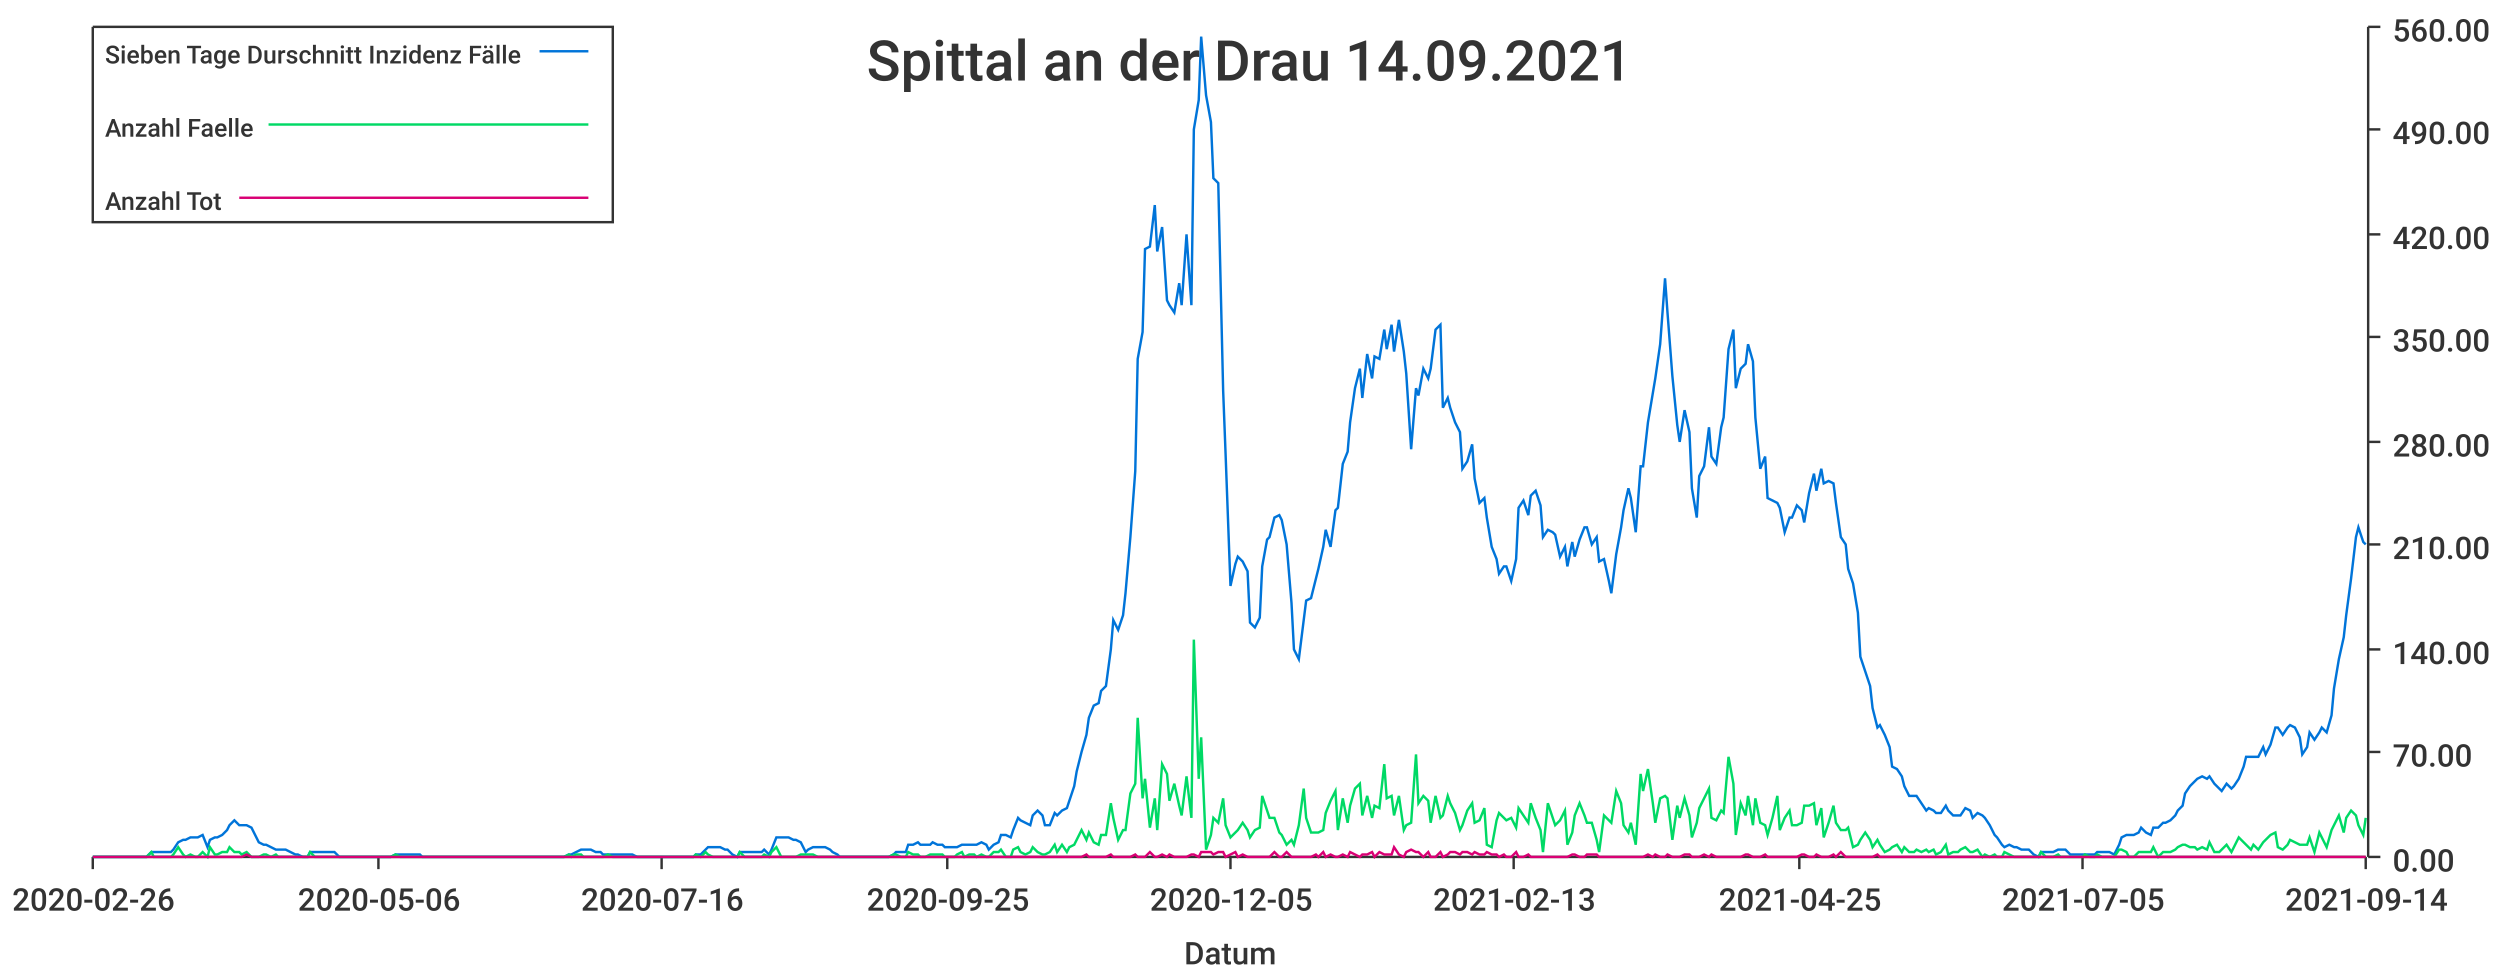
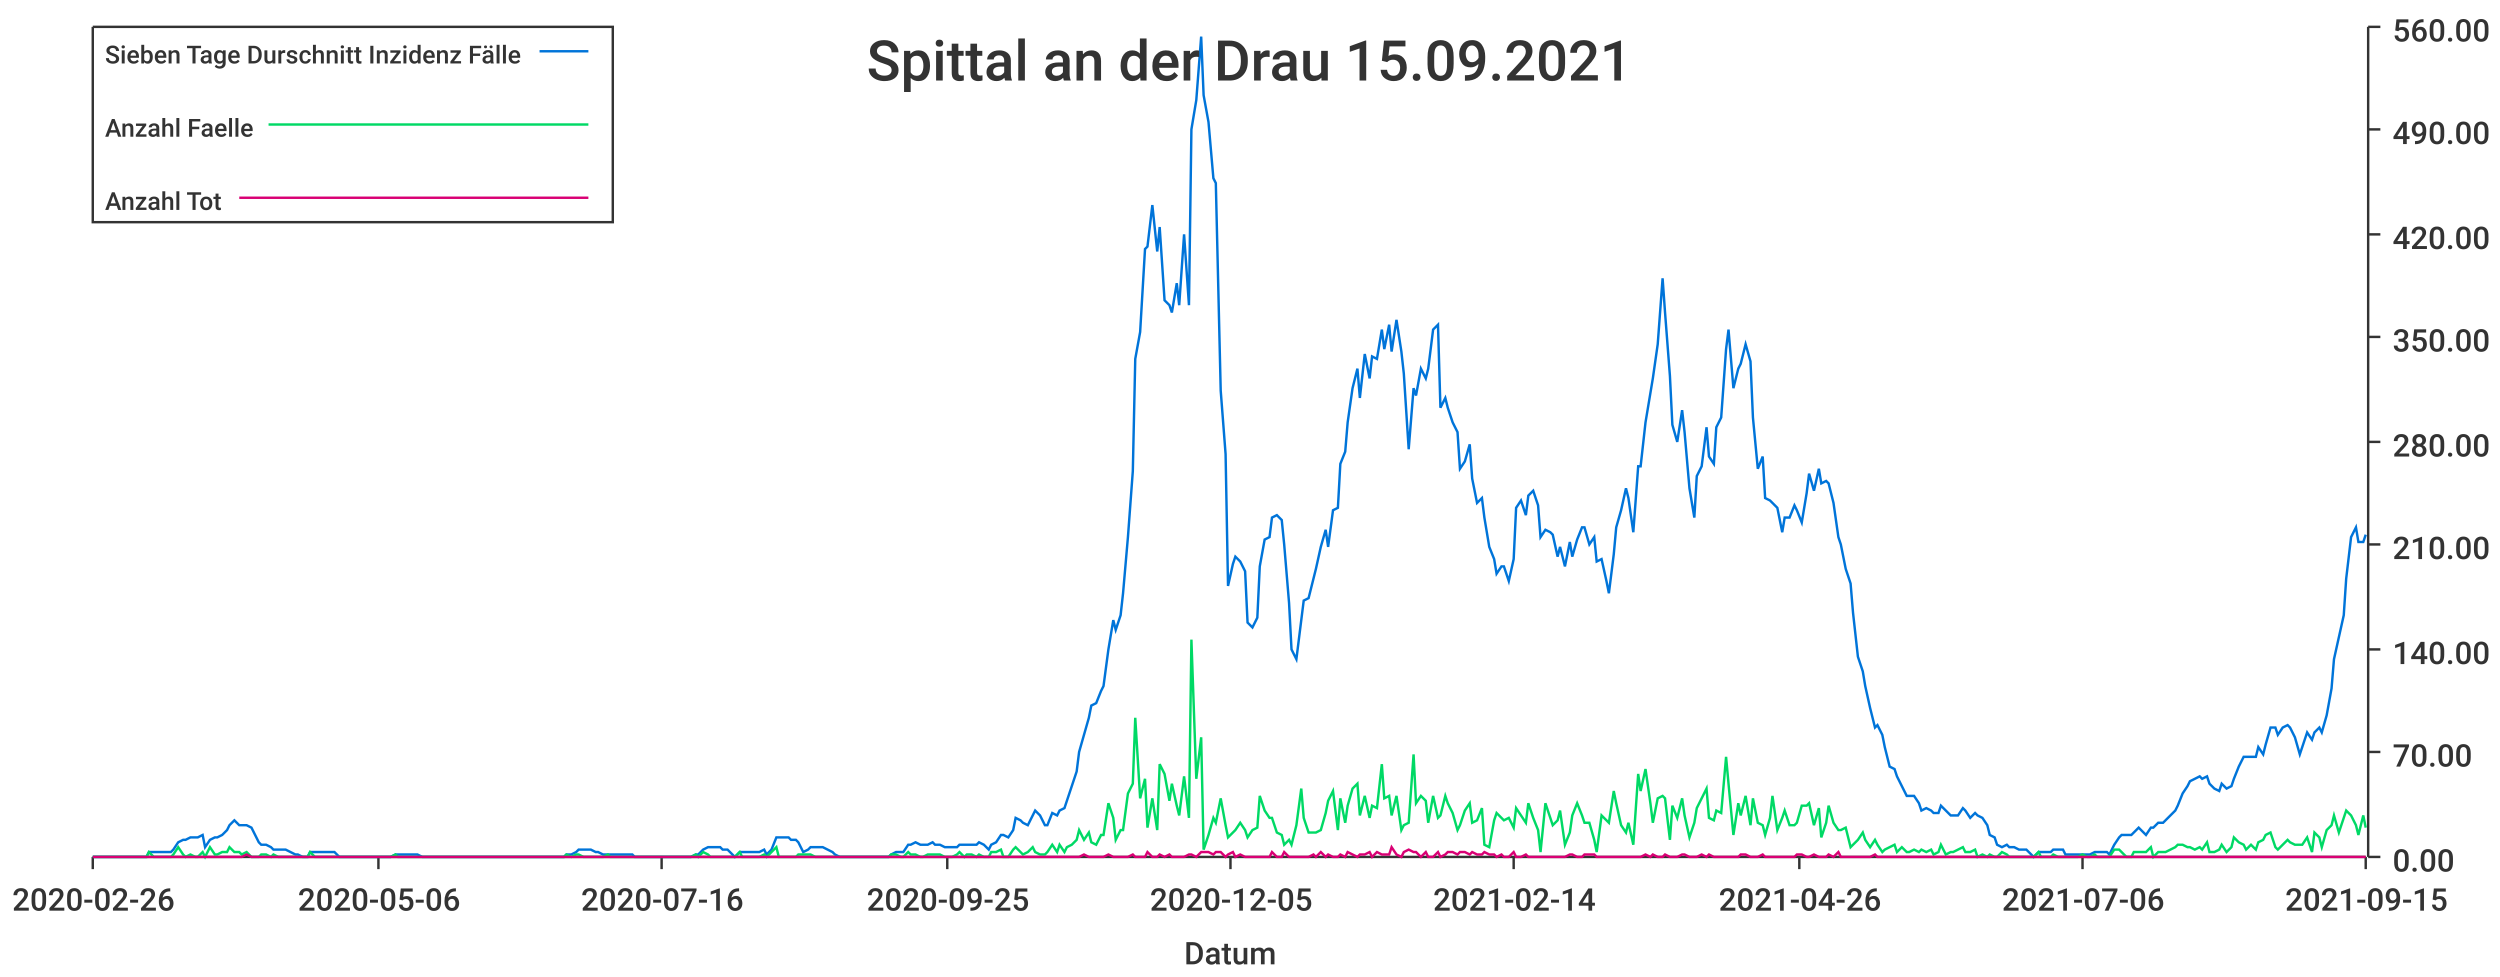
<svg xmlns="http://www.w3.org/2000/svg" width="1024" height="400">\n<path d="M 0 0 L 1024 0 L 1024 400 L 0 400 L 0 0" style="stroke-width:0;stroke:rgba(255,255,255,1.0);fill:rgba(255,255,255,1.0)" />
  <path d="M 38 11 L 969 11 L 969 351 L 38 351 L 38 11" style="stroke-width:0;stroke:rgba(255,255,255,1.0);fill:rgba(255,255,255,1.0)" />
  <path d="M 38 351 L 969 351" style="stroke-width:1;stroke:rgba(51,51,51,1.0);fill:none" />
  <path d="M 38 351 L 38 356" style="stroke-width:1;stroke:rgba(51,51,51,1.0);fill:none" />
  <text x="5" y="373" style="stroke-width:0;stroke:none;fill:rgba(51,51,51,1.0);font-size:12.8px;font-family:'Roboto Medium',sans-serif">2020-02-26</text>
  <path d="M 155 351 L 155 356" style="stroke-width:1;stroke:rgba(51,51,51,1.0);fill:none" />
  <text x="122" y="373" style="stroke-width:0;stroke:none;fill:rgba(51,51,51,1.0);font-size:12.8px;font-family:'Roboto Medium',sans-serif">2020-05-06</text>
  <path d="M 271 351 L 271 356" style="stroke-width:1;stroke:rgba(51,51,51,1.0);fill:none" />
  <text x="238" y="373" style="stroke-width:0;stroke:none;fill:rgba(51,51,51,1.0);font-size:12.8px;font-family:'Roboto Medium',sans-serif">2020-07-16</text>
  <path d="M 388 351 L 388 356" style="stroke-width:1;stroke:rgba(51,51,51,1.0);fill:none" />
  <text x="355" y="373" style="stroke-width:0;stroke:none;fill:rgba(51,51,51,1.0);font-size:12.8px;font-family:'Roboto Medium',sans-serif">2020-09-25</text>
  <path d="M 504 351 L 504 356" style="stroke-width:1;stroke:rgba(51,51,51,1.0);fill:none" />
  <text x="471" y="373" style="stroke-width:0;stroke:none;fill:rgba(51,51,51,1.0);font-size:12.8px;font-family:'Roboto Medium',sans-serif">2020-12-05</text>
  <path d="M 620 351 L 620 356" style="stroke-width:1;stroke:rgba(51,51,51,1.0);fill:none" />
-   <text x="587" y="373" style="stroke-width:0;stroke:none;fill:rgba(51,51,51,1.0);font-size:12.8px;font-family:'Roboto Medium',sans-serif">2021-02-13</text>
+   <text x="587" y="373" style="stroke-width:0;stroke:none;fill:rgba(51,51,51,1.0);font-size:12.8px;font-family:'Roboto Medium',sans-serif">2021-02-14</text>
  <path d="M 737 351 L 737 356" style="stroke-width:1;stroke:rgba(51,51,51,1.0);fill:none" />
-   <text x="704" y="373" style="stroke-width:0;stroke:none;fill:rgba(51,51,51,1.0);font-size:12.8px;font-family:'Roboto Medium',sans-serif">2021-04-25</text>
+   <text x="704" y="373" style="stroke-width:0;stroke:none;fill:rgba(51,51,51,1.0);font-size:12.8px;font-family:'Roboto Medium',sans-serif">2021-04-26</text>
  <path d="M 853 351 L 853 356" style="stroke-width:1;stroke:rgba(51,51,51,1.0);fill:none" />
-   <text x="820" y="373" style="stroke-width:0;stroke:none;fill:rgba(51,51,51,1.0);font-size:12.8px;font-family:'Roboto Medium',sans-serif">2021-07-05</text>
+   <text x="820" y="373" style="stroke-width:0;stroke:none;fill:rgba(51,51,51,1.0);font-size:12.8px;font-family:'Roboto Medium',sans-serif">2021-07-06</text>
  <path d="M 969 351 L 969 356" style="stroke-width:1;stroke:rgba(51,51,51,1.0);fill:none" />
-   <text x="936" y="373" style="stroke-width:0;stroke:none;fill:rgba(51,51,51,1.0);font-size:12.8px;font-family:'Roboto Medium',sans-serif">2021-09-14</text>
+   <text x="936" y="373" style="stroke-width:0;stroke:none;fill:rgba(51,51,51,1.0);font-size:12.8px;font-family:'Roboto Medium',sans-serif">2021-09-15</text>
  <text x="485" y="395" style="stroke-width:0;stroke:none;fill:rgba(51,51,51,1.0);font-size:12.8px;font-family:'Roboto Medium',sans-serif">Datum</text>
  <path d="M 970 351 L 970 11" style="stroke-width:1;stroke:rgba(51,51,51,1.0);fill:none" />
  <path d="M 970 351 L 975 351" style="stroke-width:1;stroke:rgba(51,51,51,1.0);fill:none" />
  <text x="980" y="357" style="stroke-width:0;stroke:none;fill:rgba(51,51,51,1.0);font-size:12.8px;font-family:'Roboto Medium',sans-serif">0.00</text>
  <path d="M 970 308 L 975 308" style="stroke-width:1;stroke:rgba(51,51,51,1.0);fill:none" />
  <text x="980" y="314" style="stroke-width:0;stroke:none;fill:rgba(51,51,51,1.0);font-size:12.8px;font-family:'Roboto Medium',sans-serif">70.00</text>
  <path d="M 970 266 L 975 266" style="stroke-width:1;stroke:rgba(51,51,51,1.0);fill:none" />
  <text x="980" y="272" style="stroke-width:0;stroke:none;fill:rgba(51,51,51,1.0);font-size:12.8px;font-family:'Roboto Medium',sans-serif">140.00</text>
  <path d="M 970 223 L 975 223" style="stroke-width:1;stroke:rgba(51,51,51,1.0);fill:none" />
  <text x="980" y="229" style="stroke-width:0;stroke:none;fill:rgba(51,51,51,1.0);font-size:12.8px;font-family:'Roboto Medium',sans-serif">210.00</text>
  <path d="M 970 181 L 975 181" style="stroke-width:1;stroke:rgba(51,51,51,1.0);fill:none" />
  <text x="980" y="187" style="stroke-width:0;stroke:none;fill:rgba(51,51,51,1.0);font-size:12.8px;font-family:'Roboto Medium',sans-serif">280.00</text>
  <path d="M 970 138 L 975 138" style="stroke-width:1;stroke:rgba(51,51,51,1.0);fill:none" />
  <text x="980" y="144" style="stroke-width:0;stroke:none;fill:rgba(51,51,51,1.0);font-size:12.8px;font-family:'Roboto Medium',sans-serif">350.00</text>
  <path d="M 970 96 L 975 96" style="stroke-width:1;stroke:rgba(51,51,51,1.0);fill:none" />
  <text x="980" y="102" style="stroke-width:0;stroke:none;fill:rgba(51,51,51,1.0);font-size:12.8px;font-family:'Roboto Medium',sans-serif">420.00</text>
  <path d="M 970 53 L 975 53" style="stroke-width:1;stroke:rgba(51,51,51,1.0);fill:none" />
  <text x="980" y="59" style="stroke-width:0;stroke:none;fill:rgba(51,51,51,1.0);font-size:12.8px;font-family:'Roboto Medium',sans-serif">490.00</text>
  <path d="M 970 11 L 975 11" style="stroke-width:1;stroke:rgba(51,51,51,1.0);fill:none" />
  <text x="980" y="17" style="stroke-width:0;stroke:none;fill:rgba(51,51,51,1.0);font-size:12.8px;font-family:'Roboto Medium',sans-serif">560.00</text>
-   <path d="M 38 351 L 40 351 L 42 351 L 43 351 L 45 351 L 47 351 L 48 351 L 50 351 L 52 351 L 53 351 L 55 351 L 57 351 L 58 351 L 60 351 L 62 349 L 63 349 L 65 349 L 66 349 L 68 349 L 70 349 L 71 348 L 73 345 L 75 344 L 76 344 L 78 343 L 80 343 L 81 343 L 83 342 L 85 347 L 86 344 L 88 343 L 89 343 L 91 342 L 93 340 L 94 338 L 96 336 L 98 338 L 99 338 L 101 338 L 103 339 L 104 341 L 106 345 L 108 346 L 109 346 L 111 347 L 113 348 L 114 348 L 116 348 L 117 348 L 119 349 L 121 350 L 122 350 L 124 351 L 126 351 L 127 349 L 129 349 L 131 349 L 132 349 L 134 349 L 136 349 L 137 349 L 139 351 L 140 351 L 142 351 L 144 351 L 145 351 L 147 351 L 149 351 L 150 351 L 152 351 L 154 351 L 155 351 L 157 351 L 159 351 L 160 351 L 162 350 L 164 350 L 165 350 L 167 350 L 168 350 L 170 350 L 172 350 L 173 351 L 175 351 L 177 351 L 178 351 L 180 351 L 182 351 L 183 351 L 185 351 L 187 351 L 188 351 L 190 351 L 191 351 L 193 351 L 195 351 L 196 351 L 198 351 L 200 351 L 201 351 L 203 351 L 205 351 L 206 351 L 208 351 L 210 351 L 211 351 L 213 351 L 215 351 L 216 351 L 218 351 L 219 351 L 221 351 L 223 351 L 224 351 L 226 351 L 228 351 L 229 351 L 231 351 L 233 350 L 234 350 L 236 349 L 238 348 L 239 348 L 241 348 L 242 348 L 244 349 L 246 349 L 247 350 L 249 350 L 251 350 L 252 350 L 254 350 L 256 350 L 257 350 L 259 350 L 261 351 L 262 351 L 264 351 L 265 351 L 267 351 L 269 351 L 270 351 L 272 351 L 274 351 L 275 351 L 277 351 L 279 351 L 280 351 L 282 351 L 284 351 L 285 350 L 287 350 L 289 348 L 290 347 L 292 347 L 293 347 L 295 347 L 297 348 L 298 348 L 300 350 L 302 351 L 303 349 L 305 349 L 307 349 L 308 349 L 310 349 L 312 349 L 313 348 L 315 350 L 316 348 L 318 343 L 320 343 L 321 343 L 323 343 L 325 344 L 326 344 L 328 345 L 330 349 L 331 348 L 333 347 L 335 347 L 336 347 L 338 347 L 340 348 L 341 349 L 343 350 L 344 351 L 346 351 L 348 351 L 349 351 L 351 351 L 353 351 L 354 351 L 356 351 L 358 351 L 359 351 L 361 351 L 363 351 L 364 351 L 366 350 L 367 349 L 369 349 L 371 349 L 372 346 L 374 346 L 376 345 L 377 346 L 379 346 L 381 346 L 382 345 L 384 346 L 386 346 L 387 347 L 389 347 L 391 347 L 392 347 L 394 346 L 395 346 L 397 346 L 399 346 L 400 346 L 402 345 L 404 346 L 405 348 L 407 346 L 409 345 L 410 342 L 412 342 L 414 343 L 415 340 L 417 335 L 418 336 L 420 337 L 422 338 L 423 334 L 425 332 L 427 334 L 428 338 L 430 338 L 432 333 L 433 334 L 435 332 L 437 331 L 438 328 L 440 322 L 441 316 L 443 308 L 445 301 L 446 294 L 448 289 L 450 288 L 451 283 L 453 281 L 455 266 L 456 254 L 458 258 L 460 252 L 461 243 L 463 220 L 465 193 L 466 147 L 468 136 L 469 102 L 471 101 L 473 84 L 474 103 L 476 93 L 478 123 L 479 125 L 481 128 L 483 116 L 484 125 L 486 96 L 488 125 L 489 53 L 491 41 L 492 15 L 494 39 L 496 50 L 497 73 L 499 75 L 501 160 L 502 186 L 504 240 L 506 231 L 507 228 L 509 230 L 511 234 L 512 255 L 514 257 L 516 253 L 517 232 L 519 221 L 520 220 L 522 212 L 524 211 L 525 213 L 527 223 L 529 247 L 530 266 L 532 270 L 534 254 L 535 246 L 537 245 L 539 237 L 540 233 L 542 224 L 543 217 L 545 224 L 547 209 L 548 208 L 550 190 L 552 185 L 553 173 L 555 159 L 557 151 L 558 163 L 560 145 L 562 155 L 563 146 L 565 147 L 567 135 L 568 143 L 570 133 L 571 144 L 573 131 L 575 144 L 576 153 L 578 184 L 580 159 L 581 162 L 583 151 L 585 155 L 586 151 L 588 135 L 590 133 L 591 167 L 593 163 L 594 167 L 596 173 L 598 177 L 599 192 L 601 189 L 603 182 L 604 196 L 606 206 L 608 204 L 609 212 L 611 224 L 613 229 L 614 235 L 616 232 L 617 232 L 619 238 L 621 229 L 622 208 L 624 205 L 626 211 L 627 203 L 629 201 L 631 207 L 632 220 L 634 217 L 636 218 L 637 219 L 639 228 L 641 224 L 642 232 L 644 222 L 645 228 L 647 221 L 649 216 L 650 216 L 652 223 L 654 220 L 655 230 L 657 229 L 659 238 L 660 243 L 662 227 L 664 216 L 665 209 L 667 200 L 668 204 L 670 218 L 672 191 L 673 191 L 675 173 L 677 161 L 678 155 L 680 141 L 682 114 L 683 128 L 685 154 L 687 174 L 688 181 L 690 168 L 692 177 L 693 200 L 695 212 L 696 195 L 698 191 L 700 175 L 701 187 L 703 190 L 705 175 L 706 171 L 708 143 L 710 135 L 711 159 L 713 151 L 715 149 L 716 141 L 718 148 L 719 171 L 721 192 L 723 187 L 724 204 L 726 205 L 728 206 L 729 208 L 731 218 L 733 212 L 734 212 L 736 207 L 738 209 L 739 214 L 741 202 L 743 194 L 744 201 L 746 192 L 747 198 L 749 197 L 751 198 L 752 206 L 754 220 L 756 223 L 757 233 L 759 239 L 761 251 L 762 269 L 764 275 L 766 281 L 767 290 L 769 298 L 770 297 L 772 301 L 774 306 L 775 314 L 777 315 L 779 318 L 780 322 L 782 326 L 784 326 L 785 326 L 787 329 L 789 332 L 790 331 L 792 332 L 793 333 L 795 333 L 797 330 L 798 332 L 800 334 L 802 334 L 803 334 L 805 331 L 807 332 L 808 335 L 810 333 L 812 334 L 813 335 L 815 338 L 817 342 L 818 343 L 820 346 L 821 347 L 823 346 L 825 347 L 826 347 L 828 348 L 830 348 L 831 348 L 833 350 L 835 351 L 836 349 L 838 349 L 840 349 L 841 349 L 843 348 L 844 348 L 846 348 L 848 350 L 849 350 L 851 350 L 853 350 L 854 350 L 856 350 L 858 350 L 859 349 L 861 349 L 863 349 L 864 349 L 866 350 L 868 346 L 869 343 L 871 342 L 872 342 L 874 342 L 876 341 L 877 339 L 879 341 L 881 342 L 882 339 L 884 339 L 886 337 L 887 337 L 889 336 L 891 334 L 892 332 L 894 330 L 895 325 L 897 322 L 899 320 L 900 319 L 902 318 L 904 319 L 905 318 L 907 321 L 909 323 L 910 324 L 912 321 L 914 323 L 915 322 L 917 319 L 919 314 L 920 310 L 922 310 L 923 310 L 925 310 L 927 306 L 928 309 L 930 305 L 932 298 L 933 298 L 935 301 L 937 298 L 938 297 L 940 298 L 942 302 L 943 309 L 945 306 L 946 300 L 948 303 L 950 300 L 951 298 L 953 300 L 955 293 L 956 282 L 958 270 L 960 261 L 961 252 L 963 237 L 965 220 L 966 216 L 968 222 L 969 223" style="stroke-width:1;stroke:rgba(0,116,217,1.0);fill:none" />
-   <path d="M 38 351 L 40 351 L 42 351 L 43 351 L 45 351 L 47 351 L 48 351 L 50 351 L 52 351 L 53 351 L 55 351 L 57 351 L 58 351 L 60 351 L 62 349 L 63 351 L 65 351 L 66 351 L 68 351 L 70 351 L 71 350 L 73 347 L 75 350 L 76 351 L 78 350 L 80 351 L 81 351 L 83 349 L 85 351 L 86 347 L 88 350 L 89 350 L 91 349 L 93 349 L 94 347 L 96 349 L 98 349 L 99 350 L 101 349 L 103 351 L 104 351 L 106 351 L 108 350 L 109 350 L 111 351 L 113 350 L 114 351 L 116 351 L 117 351 L 119 351 L 121 351 L 122 351 L 124 351 L 126 351 L 127 349 L 129 351 L 131 351 L 132 351 L 134 351 L 136 351 L 137 351 L 139 351 L 140 351 L 142 351 L 144 351 L 145 351 L 147 351 L 149 351 L 150 351 L 152 351 L 154 351 L 155 351 L 157 351 L 159 351 L 160 351 L 162 350 L 164 351 L 165 351 L 167 351 L 168 351 L 170 351 L 172 351 L 173 351 L 175 351 L 177 351 L 178 351 L 180 351 L 182 351 L 183 351 L 185 351 L 187 351 L 188 351 L 190 351 L 191 351 L 193 351 L 195 351 L 196 351 L 198 351 L 200 351 L 201 351 L 203 351 L 205 351 L 206 351 L 208 351 L 210 351 L 211 351 L 213 351 L 215 351 L 216 351 L 218 351 L 219 351 L 221 351 L 223 351 L 224 351 L 226 351 L 228 351 L 229 351 L 231 351 L 233 350 L 234 351 L 236 350 L 238 350 L 239 351 L 241 351 L 242 351 L 244 351 L 246 351 L 247 351 L 249 350 L 251 351 L 252 351 L 254 351 L 256 351 L 257 351 L 259 351 L 261 351 L 262 351 L 264 351 L 265 351 L 267 351 L 269 351 L 270 351 L 272 351 L 274 351 L 275 351 L 277 351 L 279 351 L 280 351 L 282 351 L 284 351 L 285 350 L 287 351 L 289 349 L 290 350 L 292 351 L 293 351 L 295 351 L 297 351 L 298 351 L 300 351 L 302 351 L 303 349 L 305 351 L 307 351 L 308 351 L 310 351 L 312 351 L 313 350 L 315 351 L 316 349 L 318 347 L 320 351 L 321 351 L 323 351 L 325 351 L 326 351 L 328 350 L 330 350 L 331 350 L 333 350 L 335 351 L 336 351 L 338 351 L 340 351 L 341 351 L 343 351 L 344 351 L 346 351 L 348 351 L 349 351 L 351 351 L 353 351 L 354 351 L 356 351 L 358 351 L 359 351 L 361 351 L 363 351 L 364 351 L 366 350 L 367 350 L 369 351 L 371 351 L 372 349 L 374 350 L 376 350 L 377 351 L 379 351 L 381 350 L 382 350 L 384 350 L 386 350 L 387 351 L 389 351 L 391 351 L 392 350 L 394 349 L 395 351 L 397 350 L 399 350 L 400 351 L 402 350 L 404 351 L 405 351 L 407 349 L 409 349 L 410 348 L 412 351 L 414 351 L 415 348 L 417 347 L 418 349 L 420 350 L 422 349 L 423 347 L 425 349 L 427 350 L 428 350 L 430 349 L 432 346 L 433 349 L 435 346 L 437 349 L 438 347 L 440 346 L 441 344 L 443 340 L 445 344 L 446 341 L 448 345 L 450 346 L 451 342 L 453 342 L 455 329 L 456 335 L 458 344 L 460 340 L 461 340 L 463 325 L 465 321 L 466 294 L 468 327 L 469 319 L 471 339 L 473 327 L 474 340 L 476 313 L 478 317 L 479 328 L 481 321 L 483 330 L 484 334 L 486 318 L 488 335 L 489 262 L 491 319 L 492 302 L 494 348 L 496 342 L 497 335 L 499 337 L 501 327 L 502 338 L 504 343 L 506 341 L 507 340 L 509 337 L 511 340 L 512 343 L 514 340 L 516 339 L 517 326 L 519 332 L 520 335 L 522 335 L 524 341 L 525 342 L 527 346 L 529 344 L 530 346 L 532 338 L 534 323 L 535 335 L 537 341 L 539 341 L 540 341 L 542 340 L 543 333 L 545 328 L 547 324 L 548 340 L 550 327 L 552 337 L 553 330 L 555 323 L 557 321 L 558 334 L 560 326 L 562 335 L 563 330 L 565 331 L 567 313 L 568 327 L 570 326 L 571 334 L 573 326 L 575 340 L 576 338 L 578 337 L 580 309 L 581 329 L 583 326 L 585 328 L 586 337 L 588 326 L 590 335 L 591 334 L 593 326 L 594 329 L 596 333 L 598 340 L 599 338 L 601 332 L 603 329 L 604 337 L 606 336 L 608 331 L 609 346 L 611 347 L 613 336 L 614 333 L 616 335 L 617 336 L 619 335 L 621 339 L 622 331 L 624 334 L 626 337 L 627 329 L 629 335 L 631 340 L 632 349 L 634 329 L 636 335 L 637 338 L 639 336 L 641 332 L 642 346 L 644 341 L 645 334 L 647 329 L 649 334 L 650 337 L 652 337 L 654 344 L 655 349 L 657 334 L 659 336 L 660 337 L 662 324 L 664 329 L 665 338 L 667 341 L 668 337 L 670 346 L 672 317 L 673 324 L 675 315 L 677 329 L 678 337 L 680 327 L 682 326 L 683 327 L 685 344 L 687 330 L 688 335 L 690 327 L 692 334 L 693 343 L 695 337 L 696 331 L 698 327 L 700 323 L 701 335 L 703 336 L 705 332 L 706 333 L 708 310 L 710 321 L 711 342 L 713 329 L 715 334 L 716 326 L 718 338 L 719 327 L 721 337 L 723 338 L 724 342 L 726 335 L 728 326 L 729 340 L 731 335 L 733 332 L 734 338 L 736 338 L 738 337 L 739 330 L 741 330 L 743 329 L 744 338 L 746 331 L 747 343 L 749 337 L 751 330 L 752 337 L 754 340 L 756 340 L 757 339 L 759 347 L 761 346 L 762 344 L 764 341 L 766 344 L 767 347 L 769 344 L 770 346 L 772 349 L 774 348 L 775 347 L 777 346 L 779 349 L 780 347 L 782 349 L 784 349 L 785 348 L 787 349 L 789 348 L 790 349 L 792 348 L 793 350 L 795 349 L 797 346 L 798 350 L 800 349 L 802 349 L 803 348 L 805 347 L 807 349 L 808 349 L 810 348 L 812 351 L 813 350 L 815 351 L 817 350 L 818 351 L 820 351 L 821 349 L 823 350 L 825 351 L 826 351 L 828 351 L 830 351 L 831 351 L 833 351 L 835 351 L 836 349 L 838 351 L 840 351 L 841 351 L 843 350 L 844 351 L 846 351 L 848 351 L 849 351 L 851 351 L 853 351 L 854 350 L 856 351 L 858 351 L 859 350 L 861 351 L 863 351 L 864 351 L 866 351 L 868 348 L 869 348 L 871 349 L 872 351 L 874 351 L 876 349 L 877 349 L 879 349 L 881 349 L 882 347 L 884 351 L 886 349 L 887 349 L 889 349 L 891 348 L 892 347 L 894 346 L 895 346 L 897 347 L 899 347 L 900 348 L 902 347 L 904 348 L 905 345 L 907 349 L 909 349 L 910 348 L 912 346 L 914 349 L 915 347 L 917 343 L 919 345 L 920 346 L 922 348 L 923 346 L 925 348 L 927 345 L 928 344 L 930 342 L 932 341 L 933 347 L 935 348 L 937 346 L 938 344 L 940 345 L 942 346 L 943 346 L 945 346 L 946 343 L 948 349 L 950 341 L 951 343 L 953 347 L 955 340 L 956 338 L 958 334 L 960 341 L 961 335 L 963 332 L 965 334 L 966 338 L 968 342 L 969 335" style="stroke-width:1;stroke:rgba(0,217,101,1.0);fill:none" />
-   <path d="M 38 351 L 40 351 L 42 351 L 43 351 L 45 351 L 47 351 L 48 351 L 50 351 L 52 351 L 53 351 L 55 351 L 57 351 L 58 351 L 60 351 L 62 351 L 63 351 L 65 351 L 66 351 L 68 351 L 70 351 L 71 351 L 73 351 L 75 351 L 76 351 L 78 351 L 80 351 L 81 351 L 83 351 L 85 351 L 86 351 L 88 351 L 89 351 L 91 351 L 93 351 L 94 351 L 96 351 L 98 351 L 99 351 L 101 350 L 103 351 L 104 351 L 106 351 L 108 351 L 109 351 L 111 351 L 113 351 L 114 351 L 116 351 L 117 351 L 119 351 L 121 351 L 122 351 L 124 351 L 126 351 L 127 351 L 129 351 L 131 351 L 132 351 L 134 351 L 136 351 L 137 351 L 139 351 L 140 351 L 142 351 L 144 351 L 145 351 L 147 351 L 149 351 L 150 351 L 152 351 L 154 351 L 155 351 L 157 351 L 159 351 L 160 351 L 162 351 L 164 351 L 165 351 L 167 351 L 168 351 L 170 351 L 172 351 L 173 351 L 175 351 L 177 351 L 178 351 L 180 351 L 182 351 L 183 351 L 185 351 L 187 351 L 188 351 L 190 351 L 191 351 L 193 351 L 195 351 L 196 351 L 198 351 L 200 351 L 201 351 L 203 351 L 205 351 L 206 351 L 208 351 L 210 351 L 211 351 L 213 351 L 215 351 L 216 351 L 218 351 L 219 351 L 221 351 L 223 351 L 224 351 L 226 351 L 228 351 L 229 351 L 231 351 L 233 351 L 234 351 L 236 351 L 238 351 L 239 351 L 241 351 L 242 351 L 244 351 L 246 351 L 247 351 L 249 351 L 251 351 L 252 351 L 254 351 L 256 351 L 257 351 L 259 351 L 261 351 L 262 351 L 264 351 L 265 351 L 267 351 L 269 351 L 270 351 L 272 351 L 274 351 L 275 351 L 277 351 L 279 351 L 280 351 L 282 351 L 284 351 L 285 351 L 287 351 L 289 351 L 290 351 L 292 351 L 293 351 L 295 351 L 297 351 L 298 351 L 300 351 L 302 351 L 303 351 L 305 351 L 307 351 L 308 351 L 310 351 L 312 351 L 313 351 L 315 351 L 316 351 L 318 351 L 320 351 L 321 351 L 323 351 L 325 351 L 326 351 L 328 351 L 330 351 L 331 351 L 333 351 L 335 351 L 336 351 L 338 351 L 340 351 L 341 351 L 343 351 L 344 351 L 346 351 L 348 351 L 349 351 L 351 351 L 353 351 L 354 351 L 356 351 L 358 351 L 359 351 L 361 351 L 363 351 L 364 351 L 366 351 L 367 351 L 369 351 L 371 351 L 372 351 L 374 351 L 376 351 L 377 351 L 379 351 L 381 351 L 382 351 L 384 351 L 386 351 L 387 351 L 389 351 L 391 351 L 392 351 L 394 351 L 395 351 L 397 351 L 399 351 L 400 351 L 402 351 L 404 351 L 405 351 L 407 351 L 409 351 L 410 351 L 412 351 L 414 351 L 415 351 L 417 351 L 418 351 L 420 351 L 422 351 L 423 351 L 425 351 L 427 351 L 428 351 L 430 351 L 432 351 L 433 351 L 435 351 L 437 351 L 438 351 L 440 351 L 441 351 L 443 351 L 445 350 L 446 351 L 448 351 L 450 351 L 451 351 L 453 351 L 455 350 L 456 351 L 458 351 L 460 351 L 461 351 L 463 351 L 465 350 L 466 351 L 468 351 L 469 351 L 471 349 L 473 351 L 474 351 L 476 350 L 478 351 L 479 350 L 481 351 L 483 351 L 484 351 L 486 351 L 488 350 L 489 350 L 491 351 L 492 349 L 494 349 L 496 349 L 497 350 L 499 349 L 501 349 L 502 351 L 504 350 L 506 349 L 507 351 L 509 350 L 511 351 L 512 351 L 514 351 L 516 351 L 517 351 L 519 351 L 520 351 L 522 349 L 524 351 L 525 351 L 527 349 L 529 351 L 530 351 L 532 351 L 534 351 L 535 351 L 537 351 L 539 350 L 540 351 L 542 349 L 543 351 L 545 350 L 547 351 L 548 351 L 550 350 L 552 351 L 553 349 L 555 350 L 557 351 L 558 350 L 560 350 L 562 349 L 563 351 L 565 349 L 567 350 L 568 350 L 570 350 L 571 347 L 573 350 L 575 351 L 576 349 L 578 348 L 580 349 L 581 349 L 583 351 L 585 349 L 586 351 L 588 351 L 590 349 L 591 351 L 593 350 L 594 349 L 596 349 L 598 350 L 599 349 L 601 349 L 603 350 L 604 349 L 606 350 L 608 350 L 609 349 L 611 350 L 613 350 L 614 351 L 616 350 L 617 351 L 619 351 L 621 349 L 622 351 L 624 351 L 626 350 L 627 351 L 629 351 L 631 351 L 632 351 L 634 351 L 636 351 L 637 351 L 639 351 L 641 351 L 642 351 L 644 350 L 645 350 L 647 351 L 649 351 L 650 350 L 652 350 L 654 350 L 655 351 L 657 351 L 659 351 L 660 351 L 662 351 L 664 351 L 665 351 L 667 351 L 668 351 L 670 351 L 672 351 L 673 351 L 675 350 L 677 351 L 678 350 L 680 351 L 682 351 L 683 350 L 685 351 L 687 351 L 688 351 L 690 350 L 692 350 L 693 351 L 695 351 L 696 351 L 698 350 L 700 351 L 701 350 L 703 351 L 705 351 L 706 351 L 708 351 L 710 351 L 711 351 L 713 351 L 715 350 L 716 350 L 718 351 L 719 351 L 721 351 L 723 350 L 724 351 L 726 351 L 728 351 L 729 351 L 731 351 L 733 351 L 734 351 L 736 351 L 738 350 L 739 350 L 741 351 L 743 351 L 744 350 L 746 351 L 747 351 L 749 351 L 751 350 L 752 351 L 754 349 L 756 351 L 757 351 L 759 351 L 761 351 L 762 351 L 764 351 L 766 351 L 767 351 L 769 350 L 770 351 L 772 351 L 774 351 L 775 351 L 777 351 L 779 351 L 780 351 L 782 351 L 784 351 L 785 351 L 787 351 L 789 351 L 790 351 L 792 351 L 793 351 L 795 351 L 797 351 L 798 351 L 800 351 L 802 351 L 803 351 L 805 351 L 807 351 L 808 351 L 810 351 L 812 351 L 813 351 L 815 351 L 817 351 L 818 351 L 820 351 L 821 351 L 823 351 L 825 351 L 826 351 L 828 351 L 830 351 L 831 351 L 833 351 L 835 351 L 836 351 L 838 351 L 840 351 L 841 351 L 843 351 L 844 351 L 846 351 L 848 351 L 849 351 L 851 351 L 853 351 L 854 351 L 856 351 L 858 351 L 859 351 L 861 351 L 863 351 L 864 351 L 866 351 L 868 351 L 869 351 L 871 351 L 872 351 L 874 351 L 876 351 L 877 351 L 879 351 L 881 351 L 882 351 L 884 351 L 886 351 L 887 351 L 889 351 L 891 351 L 892 351 L 894 351 L 895 351 L 897 351 L 899 351 L 900 351 L 902 351 L 904 351 L 905 351 L 907 351 L 909 351 L 910 351 L 912 351 L 914 351 L 915 351 L 917 351 L 919 351 L 920 351 L 922 351 L 923 351 L 925 351 L 927 351 L 928 351 L 930 351 L 932 351 L 933 351 L 935 351 L 937 351 L 938 351 L 940 351 L 942 351 L 943 351 L 945 351 L 946 351 L 948 351 L 950 351 L 951 351 L 953 351 L 955 351 L 956 351 L 958 351 L 960 351 L 961 351 L 963 351 L 965 351 L 966 351 L 968 351 L 969 351" style="stroke-width:1;stroke:rgba(217,0,116,1.0);fill:none" />
-   <text x="355" y="33" style="stroke-width:0;stroke:none;fill:rgba(51,51,51,1.0);font-size:23.0px;font-family:'Roboto Medium',sans-serif">Spittal an der Drau 14.09.2021</text>
+   <path d="M 38 351 L 40 351 L 42 351 L 43 351 L 45 351 L 47 351 L 48 351 L 50 351 L 52 351 L 53 351 L 55 351 L 57 351 L 58 351 L 60 351 L 61 349 L 63 349 L 65 349 L 66 349 L 68 349 L 70 349 L 71 348 L 73 345 L 75 344 L 76 344 L 78 343 L 80 343 L 81 343 L 83 342 L 84 347 L 86 344 L 88 343 L 89 343 L 91 342 L 93 340 L 94 338 L 96 336 L 98 338 L 99 338 L 101 338 L 103 339 L 104 341 L 106 345 L 107 346 L 109 346 L 111 347 L 112 348 L 114 348 L 116 348 L 117 348 L 119 349 L 121 350 L 122 350 L 124 351 L 126 351 L 127 349 L 129 349 L 130 349 L 132 349 L 134 349 L 135 349 L 137 349 L 139 351 L 140 351 L 142 351 L 144 351 L 145 351 L 147 351 L 149 351 L 150 351 L 152 351 L 153 351 L 155 351 L 157 351 L 158 351 L 160 351 L 162 350 L 163 350 L 165 350 L 167 350 L 168 350 L 170 350 L 171 350 L 173 351 L 175 351 L 176 351 L 178 351 L 180 351 L 181 351 L 183 351 L 185 351 L 186 351 L 188 351 L 190 351 L 191 351 L 193 351 L 194 351 L 196 351 L 198 351 L 199 351 L 201 351 L 203 351 L 204 351 L 206 351 L 208 351 L 209 351 L 211 351 L 213 351 L 214 351 L 216 351 L 217 351 L 219 351 L 221 351 L 222 351 L 224 351 L 226 351 L 227 351 L 229 351 L 231 351 L 232 350 L 234 350 L 236 349 L 237 348 L 239 348 L 240 348 L 242 348 L 244 349 L 245 349 L 247 350 L 249 350 L 250 350 L 252 350 L 254 350 L 255 350 L 257 350 L 259 350 L 260 351 L 262 351 L 263 351 L 265 351 L 267 351 L 268 351 L 270 351 L 272 351 L 273 351 L 275 351 L 277 351 L 278 351 L 280 351 L 282 351 L 283 351 L 285 350 L 286 350 L 288 348 L 290 347 L 291 347 L 293 347 L 295 347 L 296 348 L 298 348 L 300 350 L 301 351 L 303 349 L 304 349 L 306 349 L 308 349 L 309 349 L 311 349 L 313 348 L 314 350 L 316 348 L 318 343 L 319 343 L 321 343 L 323 343 L 324 344 L 326 344 L 327 345 L 329 349 L 331 348 L 332 347 L 334 347 L 336 347 L 337 347 L 339 348 L 341 349 L 342 350 L 344 351 L 346 351 L 347 351 L 349 351 L 350 351 L 352 351 L 354 351 L 355 351 L 357 351 L 359 351 L 360 351 L 362 351 L 364 351 L 365 350 L 367 349 L 369 349 L 370 349 L 372 346 L 373 346 L 375 345 L 377 346 L 378 346 L 380 346 L 382 345 L 383 346 L 385 346 L 387 347 L 388 347 L 390 347 L 392 347 L 393 346 L 395 346 L 396 346 L 398 346 L 400 346 L 401 345 L 403 346 L 405 348 L 406 346 L 408 345 L 410 342 L 411 342 L 413 343 L 415 340 L 416 335 L 418 336 L 419 337 L 421 338 L 423 334 L 424 332 L 426 334 L 428 338 L 429 338 L 431 333 L 433 334 L 434 332 L 436 331 L 437 328 L 439 322 L 441 316 L 442 308 L 444 301 L 446 294 L 447 289 L 449 288 L 451 283 L 452 281 L 454 266 L 456 254 L 457 258 L 459 252 L 460 243 L 462 220 L 464 193 L 465 147 L 467 136 L 469 102 L 470 101 L 472 84 L 474 103 L 475 93 L 477 123 L 479 125 L 480 128 L 482 116 L 483 125 L 485 96 L 487 125 L 488 53 L 490 41 L 492 15 L 493 39 L 495 50 L 497 73 L 498 75 L 500 160 L 502 186 L 503 240 L 505 231 L 506 228 L 508 230 L 510 234 L 511 255 L 513 257 L 515 253 L 516 232 L 518 221 L 520 220 L 521 212 L 523 211 L 525 213 L 526 223 L 528 247 L 529 266 L 531 270 L 533 254 L 534 246 L 536 245 L 538 237 L 539 233 L 541 224 L 543 217 L 544 224 L 546 209 L 548 208 L 549 190 L 551 185 L 552 173 L 554 159 L 556 151 L 557 163 L 559 145 L 561 155 L 562 146 L 564 147 L 566 135 L 567 143 L 569 133 L 570 144 L 572 131 L 574 144 L 575 153 L 577 184 L 579 159 L 580 162 L 582 151 L 584 155 L 585 151 L 587 135 L 589 133 L 590 167 L 592 163 L 593 167 L 595 173 L 597 177 L 598 192 L 600 189 L 602 182 L 603 196 L 605 206 L 607 204 L 608 212 L 610 224 L 612 229 L 613 235 L 615 232 L 616 232 L 618 238 L 620 229 L 621 208 L 623 205 L 625 211 L 626 203 L 628 201 L 630 207 L 631 220 L 633 217 L 635 218 L 636 219 L 638 228 L 639 224 L 641 232 L 643 222 L 644 228 L 646 221 L 648 216 L 649 216 L 651 223 L 653 220 L 654 230 L 656 229 L 658 238 L 659 243 L 661 227 L 662 216 L 664 209 L 666 200 L 667 204 L 669 218 L 671 191 L 672 191 L 674 173 L 676 161 L 677 155 L 679 141 L 681 114 L 682 128 L 684 154 L 685 174 L 687 181 L 689 168 L 690 177 L 692 200 L 694 212 L 695 195 L 697 191 L 699 175 L 700 187 L 702 190 L 703 175 L 705 171 L 707 143 L 708 135 L 710 159 L 712 151 L 713 149 L 715 141 L 717 148 L 718 171 L 720 192 L 722 187 L 723 204 L 725 205 L 726 206 L 728 208 L 730 218 L 731 212 L 733 212 L 735 207 L 736 209 L 738 214 L 740 202 L 741 194 L 743 201 L 745 192 L 746 198 L 748 197 L 749 198 L 751 206 L 753 220 L 754 223 L 756 233 L 758 239 L 759 251 L 761 269 L 763 275 L 764 281 L 766 290 L 768 298 L 769 297 L 771 301 L 772 306 L 774 314 L 776 315 L 777 318 L 779 322 L 781 326 L 782 326 L 784 326 L 786 329 L 787 332 L 789 331 L 791 332 L 792 333 L 794 333 L 795 330 L 797 332 L 799 334 L 800 334 L 802 334 L 804 331 L 805 332 L 807 335 L 809 333 L 810 334 L 812 335 L 814 338 L 815 342 L 817 343 L 818 346 L 820 347 L 822 346 L 823 347 L 825 347 L 827 348 L 828 348 L 830 348 L 832 350 L 833 351 L 835 349 L 836 349 L 838 349 L 840 349 L 841 348 L 843 348 L 845 348 L 846 350 L 848 350 L 850 350 L 851 350 L 853 350 L 855 350 L 856 350 L 858 349 L 859 349 L 861 349 L 863 349 L 864 350 L 866 346 L 868 343 L 869 342 L 871 342 L 873 342 L 874 341 L 876 339 L 878 341 L 879 342 L 881 339 L 882 339 L 884 337 L 886 337 L 887 336 L 889 334 L 891 332 L 892 330 L 894 325 L 896 322 L 897 320 L 899 319 L 901 318 L 902 319 L 904 318 L 905 321 L 907 323 L 909 324 L 910 321 L 912 323 L 914 322 L 915 319 L 917 314 L 919 310 L 920 310 L 922 310 L 924 310 L 925 306 L 927 309 L 928 305 L 930 298 L 932 298 L 933 301 L 935 298 L 937 297 L 938 298 L 940 302 L 942 309 L 943 306 L 945 300 L 947 303 L 948 300 L 950 298 L 951 300 L 953 293 L 955 282 L 956 270 L 958 261 L 960 252 L 961 237 L 963 220 L 965 216 L 966 222 L 968 222 L 969 219" style="stroke-width:1;stroke:rgba(0,116,217,1.0);fill:none" />
+   <path d="M 38 351 L 40 351 L 42 351 L 43 351 L 45 351 L 47 351 L 48 351 L 50 351 L 52 351 L 53 351 L 55 351 L 57 351 L 58 351 L 60 351 L 61 349 L 63 351 L 65 351 L 66 351 L 68 351 L 70 351 L 71 350 L 73 347 L 75 350 L 76 351 L 78 350 L 80 351 L 81 351 L 83 349 L 84 351 L 86 347 L 88 350 L 89 350 L 91 349 L 93 349 L 94 347 L 96 349 L 98 349 L 99 350 L 101 349 L 103 351 L 104 351 L 106 351 L 107 350 L 109 350 L 111 351 L 112 350 L 114 351 L 116 351 L 117 351 L 119 351 L 121 351 L 122 351 L 124 351 L 126 351 L 127 349 L 129 351 L 130 351 L 132 351 L 134 351 L 135 351 L 137 351 L 139 351 L 140 351 L 142 351 L 144 351 L 145 351 L 147 351 L 149 351 L 150 351 L 152 351 L 153 351 L 155 351 L 157 351 L 158 351 L 160 351 L 162 350 L 163 351 L 165 351 L 167 351 L 168 351 L 170 351 L 171 351 L 173 351 L 175 351 L 176 351 L 178 351 L 180 351 L 181 351 L 183 351 L 185 351 L 186 351 L 188 351 L 190 351 L 191 351 L 193 351 L 194 351 L 196 351 L 198 351 L 199 351 L 201 351 L 203 351 L 204 351 L 206 351 L 208 351 L 209 351 L 211 351 L 213 351 L 214 351 L 216 351 L 217 351 L 219 351 L 221 351 L 222 351 L 224 351 L 226 351 L 227 351 L 229 351 L 231 351 L 232 350 L 234 351 L 236 350 L 237 350 L 239 351 L 240 351 L 242 351 L 244 351 L 245 351 L 247 351 L 249 350 L 250 351 L 252 351 L 254 351 L 255 351 L 257 351 L 259 351 L 260 351 L 262 351 L 263 351 L 265 351 L 267 351 L 268 351 L 270 351 L 272 351 L 273 351 L 275 351 L 277 351 L 278 351 L 280 351 L 282 351 L 283 351 L 285 350 L 286 351 L 288 349 L 290 350 L 291 351 L 293 351 L 295 351 L 296 351 L 298 351 L 300 351 L 301 351 L 303 349 L 304 351 L 306 351 L 308 351 L 309 351 L 311 351 L 313 350 L 314 351 L 316 349 L 318 347 L 319 351 L 321 351 L 323 351 L 324 351 L 326 351 L 327 350 L 329 350 L 331 350 L 332 350 L 334 351 L 336 351 L 337 351 L 339 351 L 341 351 L 342 351 L 344 351 L 346 351 L 347 351 L 349 351 L 350 351 L 352 351 L 354 351 L 355 351 L 357 351 L 359 351 L 360 351 L 362 351 L 364 351 L 365 350 L 367 350 L 369 351 L 370 351 L 372 349 L 373 350 L 375 350 L 377 351 L 378 351 L 380 350 L 382 350 L 383 350 L 385 350 L 387 351 L 388 351 L 390 351 L 392 350 L 393 349 L 395 351 L 396 350 L 398 350 L 400 351 L 401 350 L 403 351 L 405 351 L 406 349 L 408 349 L 410 348 L 411 351 L 413 351 L 415 348 L 416 347 L 418 349 L 419 350 L 421 349 L 423 347 L 424 349 L 426 350 L 428 350 L 429 349 L 431 346 L 433 349 L 434 346 L 436 349 L 437 347 L 439 346 L 441 344 L 442 340 L 444 344 L 446 341 L 447 345 L 449 346 L 451 342 L 452 342 L 454 329 L 456 335 L 457 344 L 459 340 L 460 340 L 462 325 L 464 321 L 465 294 L 467 327 L 469 319 L 470 339 L 472 327 L 474 340 L 475 313 L 477 317 L 479 328 L 480 321 L 482 330 L 483 334 L 485 318 L 487 335 L 488 262 L 490 319 L 492 302 L 493 348 L 495 342 L 497 335 L 498 337 L 500 327 L 502 338 L 503 343 L 505 341 L 506 340 L 508 337 L 510 340 L 511 343 L 513 340 L 515 339 L 516 326 L 518 332 L 520 335 L 521 335 L 523 341 L 525 342 L 526 346 L 528 344 L 529 346 L 531 338 L 533 323 L 534 335 L 536 341 L 538 341 L 539 341 L 541 340 L 543 333 L 544 328 L 546 324 L 548 340 L 549 327 L 551 337 L 552 330 L 554 323 L 556 321 L 557 334 L 559 326 L 561 335 L 562 330 L 564 331 L 566 313 L 567 327 L 569 326 L 570 334 L 572 326 L 574 340 L 575 338 L 577 337 L 579 309 L 580 329 L 582 326 L 584 328 L 585 337 L 587 326 L 589 335 L 590 334 L 592 326 L 593 329 L 595 333 L 597 340 L 598 338 L 600 332 L 602 329 L 603 337 L 605 336 L 607 331 L 608 346 L 610 347 L 612 336 L 613 333 L 615 335 L 616 336 L 618 335 L 620 339 L 621 331 L 623 334 L 625 337 L 626 329 L 628 335 L 630 340 L 631 349 L 633 329 L 635 335 L 636 338 L 638 336 L 639 332 L 641 346 L 643 341 L 644 334 L 646 329 L 648 334 L 649 337 L 651 337 L 653 344 L 654 349 L 656 334 L 658 336 L 659 337 L 661 324 L 662 329 L 664 338 L 666 341 L 667 337 L 669 346 L 671 317 L 672 324 L 674 315 L 676 329 L 677 337 L 679 327 L 681 326 L 682 327 L 684 344 L 685 330 L 687 335 L 689 327 L 690 334 L 692 343 L 694 337 L 695 331 L 697 327 L 699 323 L 700 335 L 702 336 L 703 332 L 705 333 L 707 310 L 708 321 L 710 342 L 712 329 L 713 334 L 715 326 L 717 338 L 718 327 L 720 337 L 722 338 L 723 342 L 725 335 L 726 326 L 728 340 L 730 335 L 731 332 L 733 338 L 735 338 L 736 337 L 738 330 L 740 330 L 741 329 L 743 338 L 745 331 L 746 343 L 748 337 L 749 330 L 751 337 L 753 340 L 754 340 L 756 339 L 758 347 L 759 346 L 761 344 L 763 341 L 764 344 L 766 347 L 768 344 L 769 346 L 771 349 L 772 348 L 774 347 L 776 346 L 777 349 L 779 347 L 781 349 L 782 349 L 784 348 L 786 349 L 787 348 L 789 349 L 791 348 L 792 350 L 794 349 L 795 346 L 797 350 L 799 349 L 800 349 L 802 348 L 804 347 L 805 349 L 807 349 L 809 348 L 810 351 L 812 350 L 814 351 L 815 350 L 817 351 L 818 351 L 820 349 L 822 350 L 823 351 L 825 351 L 827 351 L 828 351 L 830 351 L 832 351 L 833 351 L 835 349 L 836 351 L 838 351 L 840 351 L 841 350 L 843 351 L 845 351 L 846 351 L 848 351 L 850 351 L 851 351 L 853 350 L 855 351 L 856 351 L 858 350 L 859 351 L 861 351 L 863 351 L 864 351 L 866 348 L 868 348 L 869 349 L 871 351 L 873 351 L 874 349 L 876 349 L 878 349 L 879 349 L 881 347 L 882 351 L 884 349 L 886 349 L 887 349 L 889 348 L 891 347 L 892 346 L 894 346 L 896 347 L 897 347 L 899 348 L 901 347 L 902 348 L 904 345 L 905 349 L 907 349 L 909 348 L 910 346 L 912 349 L 914 347 L 915 343 L 917 345 L 919 346 L 920 348 L 922 346 L 924 348 L 925 345 L 927 344 L 928 342 L 930 341 L 932 347 L 933 348 L 935 346 L 937 344 L 938 345 L 940 346 L 942 346 L 943 346 L 945 343 L 947 349 L 948 341 L 950 343 L 951 347 L 953 340 L 955 338 L 956 334 L 958 341 L 960 335 L 961 332 L 963 334 L 965 338 L 966 342 L 968 334 L 969 339" style="stroke-width:1;stroke:rgba(0,217,101,1.0);fill:none" />
+   <path d="M 38 351 L 40 351 L 42 351 L 43 351 L 45 351 L 47 351 L 48 351 L 50 351 L 52 351 L 53 351 L 55 351 L 57 351 L 58 351 L 60 351 L 61 351 L 63 351 L 65 351 L 66 351 L 68 351 L 70 351 L 71 351 L 73 351 L 75 351 L 76 351 L 78 351 L 80 351 L 81 351 L 83 351 L 84 351 L 86 351 L 88 351 L 89 351 L 91 351 L 93 351 L 94 351 L 96 351 L 98 351 L 99 351 L 101 350 L 103 351 L 104 351 L 106 351 L 107 351 L 109 351 L 111 351 L 112 351 L 114 351 L 116 351 L 117 351 L 119 351 L 121 351 L 122 351 L 124 351 L 126 351 L 127 351 L 129 351 L 130 351 L 132 351 L 134 351 L 135 351 L 137 351 L 139 351 L 140 351 L 142 351 L 144 351 L 145 351 L 147 351 L 149 351 L 150 351 L 152 351 L 153 351 L 155 351 L 157 351 L 158 351 L 160 351 L 162 351 L 163 351 L 165 351 L 167 351 L 168 351 L 170 351 L 171 351 L 173 351 L 175 351 L 176 351 L 178 351 L 180 351 L 181 351 L 183 351 L 185 351 L 186 351 L 188 351 L 190 351 L 191 351 L 193 351 L 194 351 L 196 351 L 198 351 L 199 351 L 201 351 L 203 351 L 204 351 L 206 351 L 208 351 L 209 351 L 211 351 L 213 351 L 214 351 L 216 351 L 217 351 L 219 351 L 221 351 L 222 351 L 224 351 L 226 351 L 227 351 L 229 351 L 231 351 L 232 351 L 234 351 L 236 351 L 237 351 L 239 351 L 240 351 L 242 351 L 244 351 L 245 351 L 247 351 L 249 351 L 250 351 L 252 351 L 254 351 L 255 351 L 257 351 L 259 351 L 260 351 L 262 351 L 263 351 L 265 351 L 267 351 L 268 351 L 270 351 L 272 351 L 273 351 L 275 351 L 277 351 L 278 351 L 280 351 L 282 351 L 283 351 L 285 351 L 286 351 L 288 351 L 290 351 L 291 351 L 293 351 L 295 351 L 296 351 L 298 351 L 300 351 L 301 351 L 303 351 L 304 351 L 306 351 L 308 351 L 309 351 L 311 351 L 313 351 L 314 351 L 316 351 L 318 351 L 319 351 L 321 351 L 323 351 L 324 351 L 326 351 L 327 351 L 329 351 L 331 351 L 332 351 L 334 351 L 336 351 L 337 351 L 339 351 L 341 351 L 342 351 L 344 351 L 346 351 L 347 351 L 349 351 L 350 351 L 352 351 L 354 351 L 355 351 L 357 351 L 359 351 L 360 351 L 362 351 L 364 351 L 365 351 L 367 351 L 369 351 L 370 351 L 372 351 L 373 351 L 375 351 L 377 351 L 378 351 L 380 351 L 382 351 L 383 351 L 385 351 L 387 351 L 388 351 L 390 351 L 392 351 L 393 351 L 395 351 L 396 351 L 398 351 L 400 351 L 401 351 L 403 351 L 405 351 L 406 351 L 408 351 L 410 351 L 411 351 L 413 351 L 415 351 L 416 351 L 418 351 L 419 351 L 421 351 L 423 351 L 424 351 L 426 351 L 428 351 L 429 351 L 431 351 L 433 351 L 434 351 L 436 351 L 437 351 L 439 351 L 441 351 L 442 351 L 444 350 L 446 351 L 447 351 L 449 351 L 451 351 L 452 351 L 454 350 L 456 351 L 457 351 L 459 351 L 460 351 L 462 351 L 464 350 L 465 351 L 467 351 L 469 351 L 470 349 L 472 351 L 474 351 L 475 350 L 477 351 L 479 350 L 480 351 L 482 351 L 483 351 L 485 351 L 487 350 L 488 350 L 490 351 L 492 349 L 493 349 L 495 349 L 497 350 L 498 349 L 500 349 L 502 351 L 503 350 L 505 349 L 506 351 L 508 350 L 510 351 L 511 351 L 513 351 L 515 351 L 516 351 L 518 351 L 520 351 L 521 349 L 523 351 L 525 351 L 526 349 L 528 351 L 529 351 L 531 351 L 533 351 L 534 351 L 536 351 L 538 350 L 539 351 L 541 349 L 543 351 L 544 350 L 546 351 L 548 351 L 549 350 L 551 351 L 552 349 L 554 350 L 556 351 L 557 350 L 559 350 L 561 349 L 562 351 L 564 349 L 566 350 L 567 350 L 569 350 L 570 347 L 572 350 L 574 351 L 575 349 L 577 348 L 579 349 L 580 349 L 582 351 L 584 349 L 585 351 L 587 351 L 589 349 L 590 351 L 592 350 L 593 349 L 595 349 L 597 350 L 598 349 L 600 349 L 602 350 L 603 349 L 605 350 L 607 350 L 608 349 L 610 350 L 612 350 L 613 351 L 615 350 L 616 351 L 618 351 L 620 349 L 621 351 L 623 351 L 625 350 L 626 351 L 628 351 L 630 351 L 631 351 L 633 351 L 635 351 L 636 351 L 638 351 L 639 351 L 641 351 L 643 350 L 644 350 L 646 351 L 648 351 L 649 350 L 651 350 L 653 350 L 654 351 L 656 351 L 658 351 L 659 351 L 661 351 L 662 351 L 664 351 L 666 351 L 667 351 L 669 351 L 671 351 L 672 351 L 674 350 L 676 351 L 677 350 L 679 351 L 681 351 L 682 350 L 684 351 L 685 351 L 687 351 L 689 350 L 690 350 L 692 351 L 694 351 L 695 351 L 697 350 L 699 351 L 700 350 L 702 351 L 703 351 L 705 351 L 707 351 L 708 351 L 710 351 L 712 351 L 713 350 L 715 350 L 717 351 L 718 351 L 720 351 L 722 350 L 723 351 L 725 351 L 726 351 L 728 351 L 730 351 L 731 351 L 733 351 L 735 351 L 736 350 L 738 350 L 740 351 L 741 351 L 743 350 L 745 351 L 746 351 L 748 351 L 749 350 L 751 351 L 753 349 L 754 351 L 756 351 L 758 351 L 759 351 L 761 351 L 763 351 L 764 351 L 766 351 L 768 350 L 769 351 L 771 351 L 772 351 L 774 351 L 776 351 L 777 351 L 779 351 L 781 351 L 782 351 L 784 351 L 786 351 L 787 351 L 789 351 L 791 351 L 792 351 L 794 351 L 795 351 L 797 351 L 799 351 L 800 351 L 802 351 L 804 351 L 805 351 L 807 351 L 809 351 L 810 351 L 812 351 L 814 351 L 815 351 L 817 351 L 818 351 L 820 351 L 822 351 L 823 351 L 825 351 L 827 351 L 828 351 L 830 351 L 832 351 L 833 351 L 835 351 L 836 351 L 838 351 L 840 351 L 841 351 L 843 351 L 845 351 L 846 351 L 848 351 L 850 351 L 851 351 L 853 351 L 855 351 L 856 351 L 858 351 L 859 351 L 861 351 L 863 351 L 864 351 L 866 351 L 868 351 L 869 351 L 871 351 L 873 351 L 874 351 L 876 351 L 878 351 L 879 351 L 881 351 L 882 351 L 884 351 L 886 351 L 887 351 L 889 351 L 891 351 L 892 351 L 894 351 L 896 351 L 897 351 L 899 351 L 901 351 L 902 351 L 904 351 L 905 351 L 907 351 L 909 351 L 910 351 L 912 351 L 914 351 L 915 351 L 917 351 L 919 351 L 920 351 L 922 351 L 924 351 L 925 351 L 927 351 L 928 351 L 930 351 L 932 351 L 933 351 L 935 351 L 937 351 L 938 351 L 940 351 L 942 351 L 943 351 L 945 351 L 947 351 L 948 351 L 950 351 L 951 351 L 953 351 L 955 351 L 956 351 L 958 351 L 960 351 L 961 351 L 963 351 L 965 351 L 966 351 L 968 351 L 969 351" style="stroke-width:1;stroke:rgba(217,0,116,1.0);fill:none" />
+   <text x="355" y="33" style="stroke-width:0;stroke:none;fill:rgba(51,51,51,1.0);font-size:23.0px;font-family:'Roboto Medium',sans-serif">Spittal an der Drau 15.09.2021</text>
  <path d="M 38 11 L 251 11 L 251 91 L 38 91 L 38 11" style="stroke-width:1;stroke:rgba(51,51,51,1.0);fill:rgba(255,255,255,1.0)" />
  <text x="43" y="26" style="stroke-width:0;stroke:none;fill:rgba(51,51,51,1.0);font-size:10.2px;font-family:'Roboto Medium',sans-serif">Sieben Tage Durschnitt Inzidenz Fälle</text>
  <path d="M 221 21 L 241 21" style="stroke-width:1;stroke:rgba(0,116,217,1.0);fill:none" />
  <text x="43" y="56" style="stroke-width:0;stroke:none;fill:rgba(51,51,51,1.0);font-size:10.2px;font-family:'Roboto Medium',sans-serif">Anzahl Faelle</text>
  <path d="M 110 51 L 241 51" style="stroke-width:1;stroke:rgba(0,217,101,1.0);fill:none" />
  <text x="43" y="86" style="stroke-width:0;stroke:none;fill:rgba(51,51,51,1.0);font-size:10.2px;font-family:'Roboto Medium',sans-serif">Anzahl Tot</text>
  <path d="M 98 81 L 241 81" style="stroke-width:1;stroke:rgba(217,0,116,1.0);fill:none" />
</svg>
